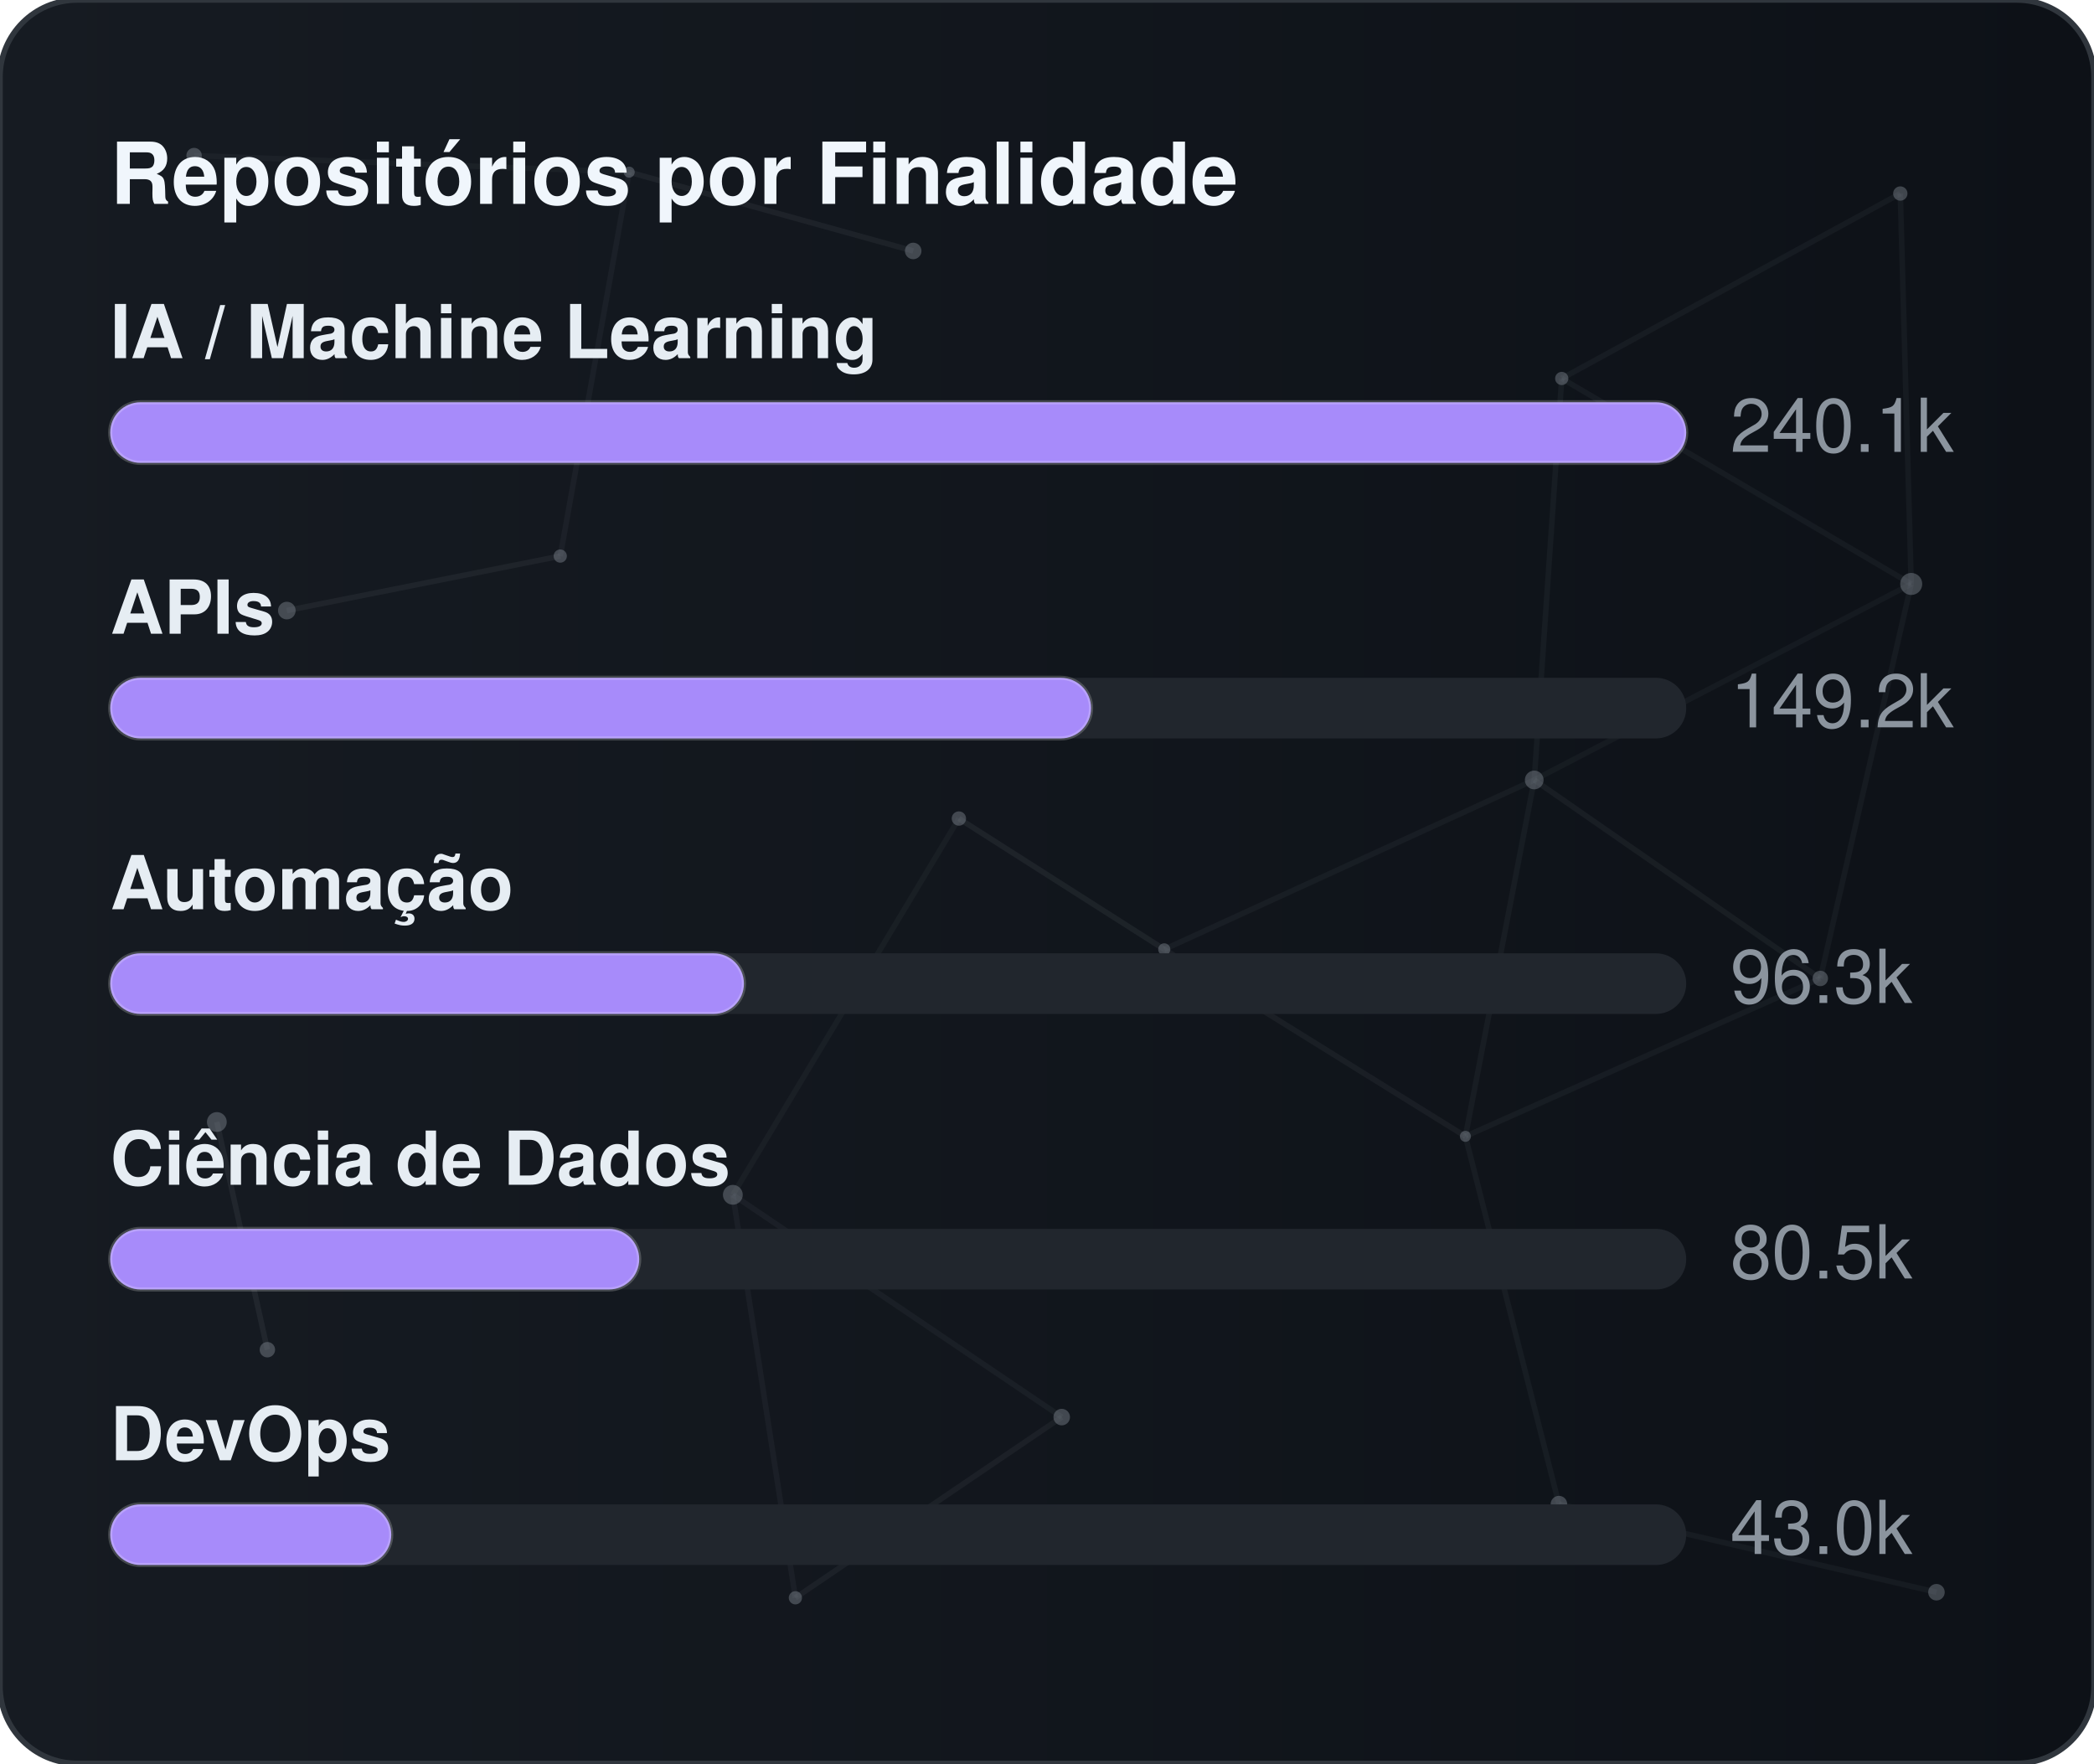
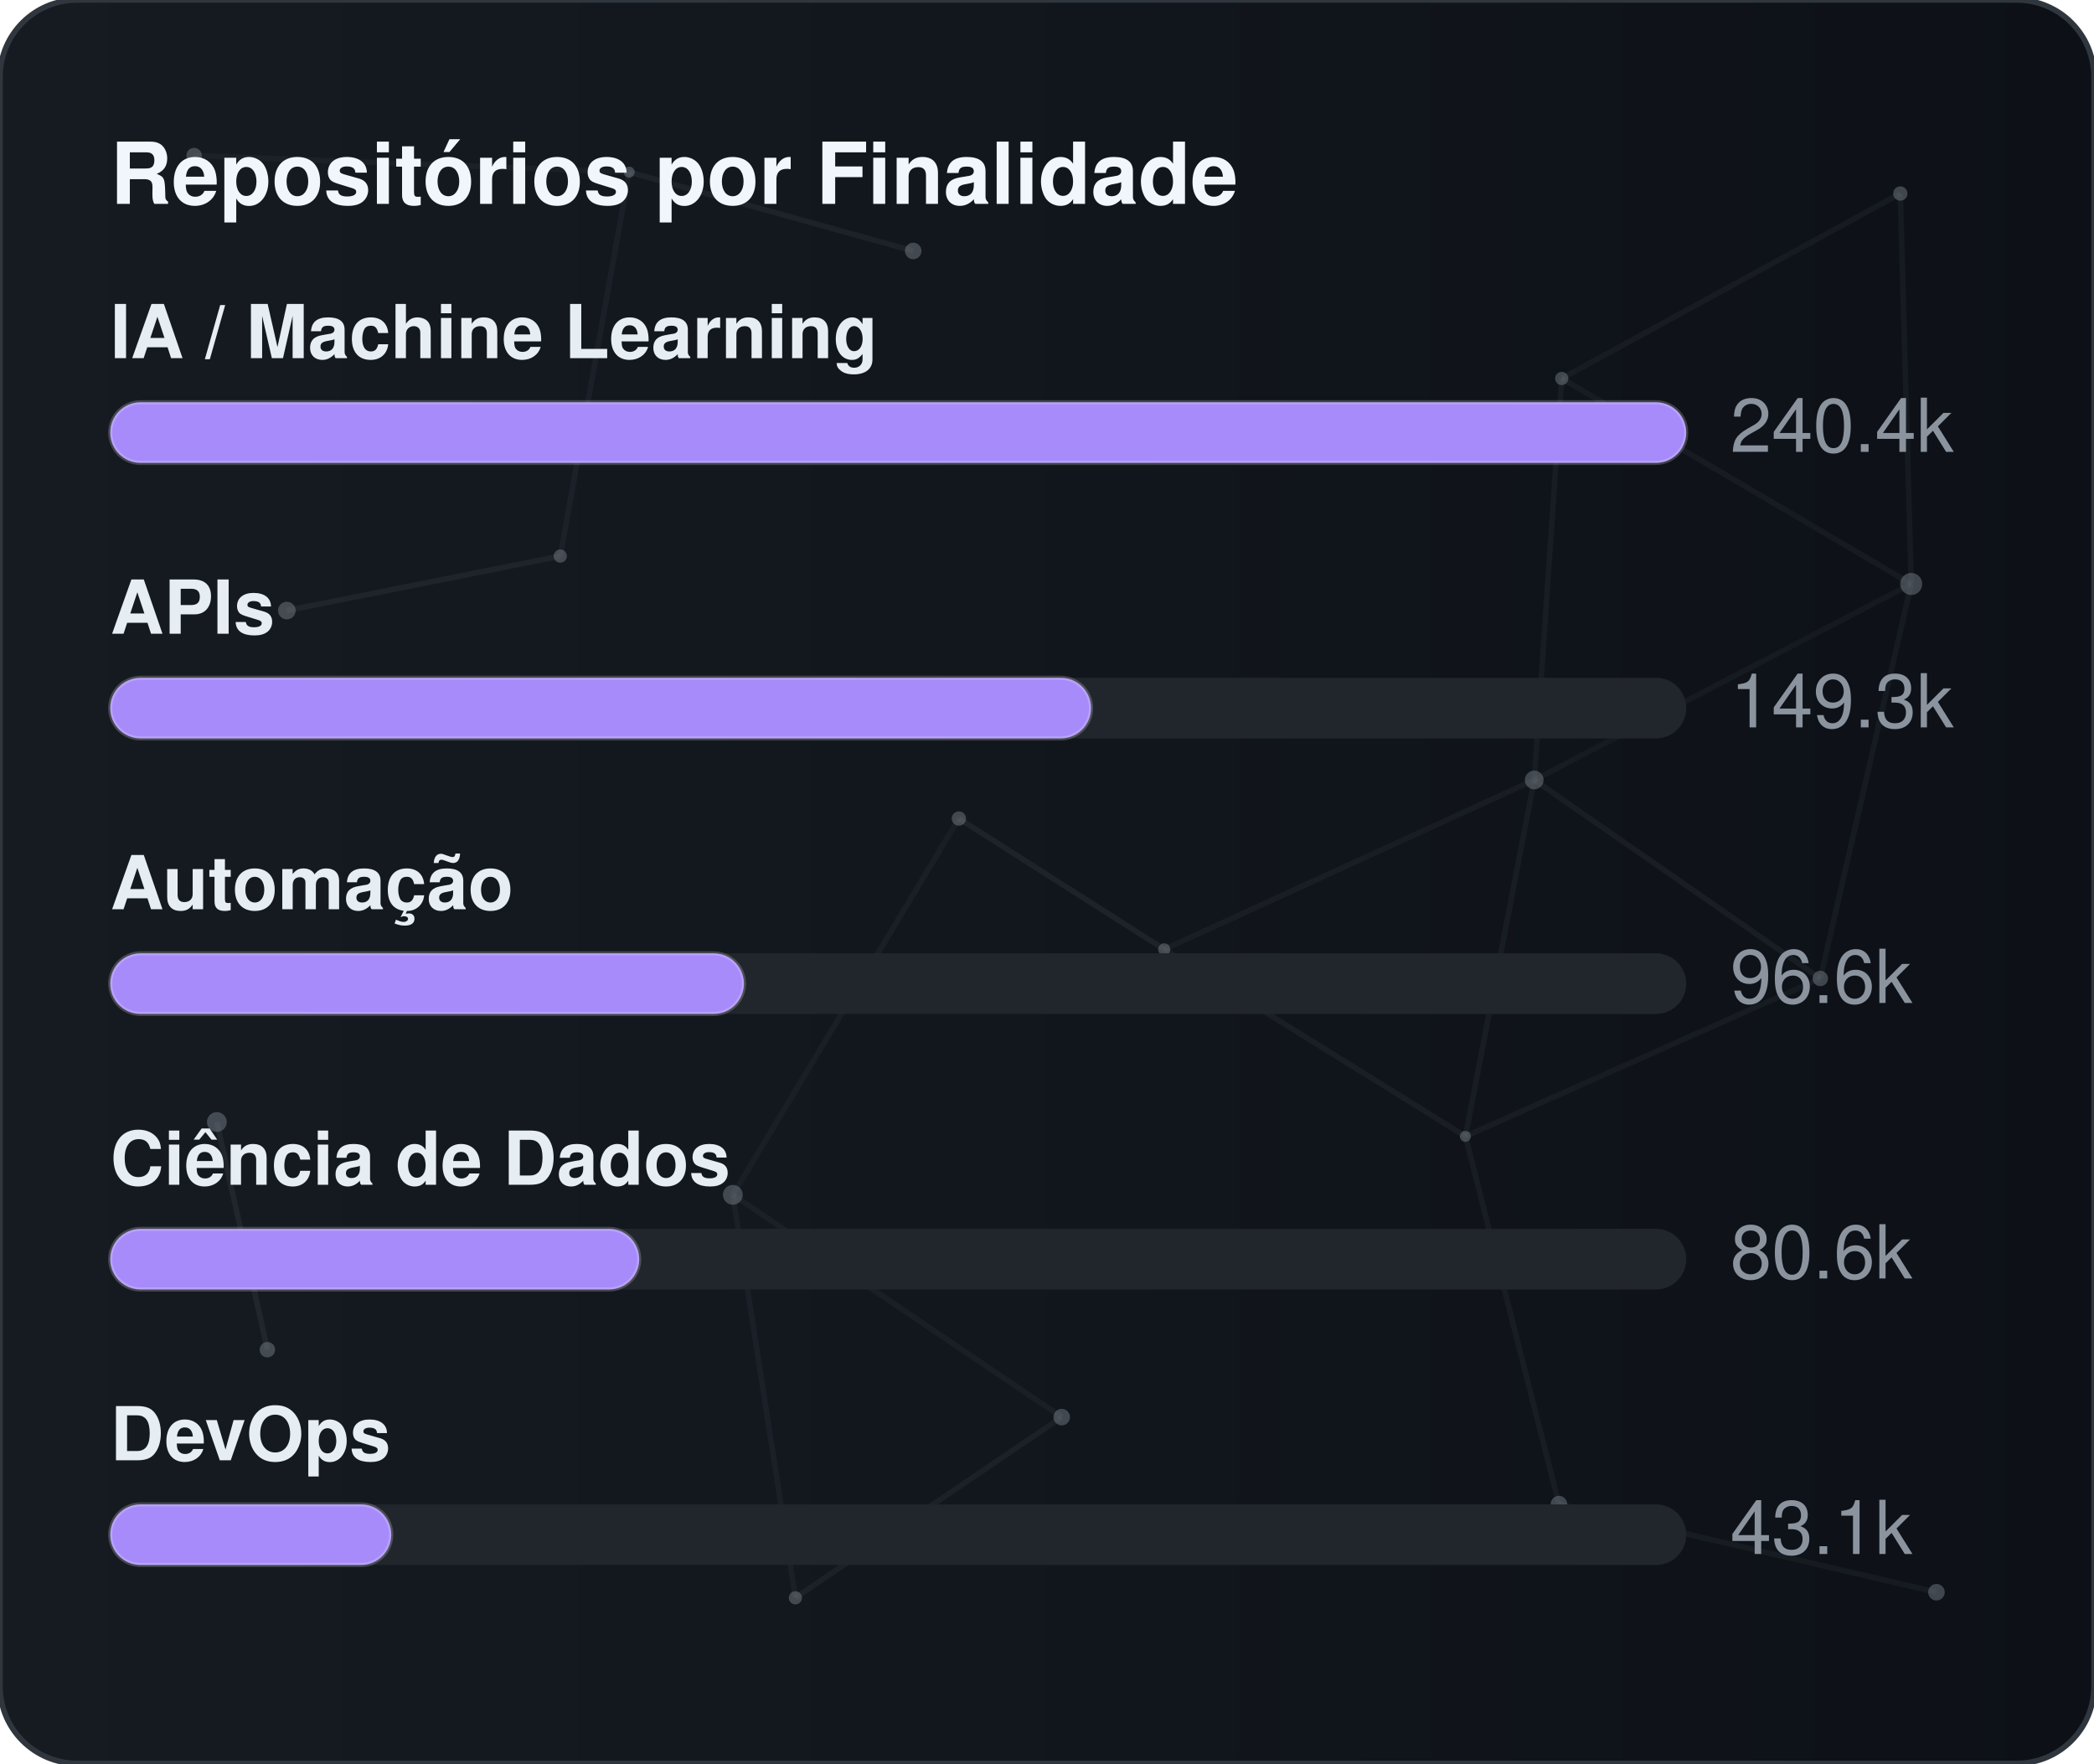
<svg xmlns="http://www.w3.org/2000/svg" width="380" height="320" viewBox="0 0 380 320" role="img" aria-label="Repositórios por Finalidade">
  <defs>
    <linearGradient id="gradGithubPurpose" x1="0%" y1="0%" x2="100%" y2="0%">
      <stop offset="0%" stop-color="#161b22" />
      <stop offset="100%" stop-color="#0d1117" />
    </linearGradient>
    <clipPath id="cardClipgradGithubPurpose">
      <rect x="0" y="0" width="380" height="320" rx="14" />
    </clipPath>
  </defs>
  <style>
    text { font-family: -apple-system, BlinkMacSystemFont, "Segoe UI", Helvetica, Arial, sans-serif; font-size: 13.5px; }
    .card { fill: url(#gradGithubPurpose); stroke: #30363d; stroke-width: 1; }
    .title { fill: #f0f6fc; font-weight: 700; font-size: 15.5px; }
    .lbl { fill: #e6edf3; font-weight: 600; }
    .val { fill: #8b949e; }
    .track { fill: #21262d; }
    .bar { stroke: rgba(255,255,255,0.2); stroke-width: 0.75; }
  </style>
  <rect x="0" y="0" width="380" height="320" rx="14" class="card" />
  <g clip-path="url(#cardClipgradGithubPurpose)">
    <line x1="35.22" y1="28.23" x2="114.18" y2="31.24" stroke="#8b949e" stroke-width="1" opacity="0.06">
      <animate attributeName="x1" values="35.22;35.39;35.22" dur="9.6s" repeatCount="indefinite" />
      <animate attributeName="y1" values="28.23;26.86;28.23" dur="11.5s" repeatCount="indefinite" />
      <animate attributeName="x2" values="114.18;107.41;114.18" dur="10.9s" repeatCount="indefinite" />
      <animate attributeName="y2" values="31.24;28.12;31.24" dur="13.1s" repeatCount="indefinite" />
    </line>
    <line x1="114.18" y1="31.24" x2="165.72" y2="45.54" stroke="#8b949e" stroke-width="1" opacity="0.09">
      <animate attributeName="x1" values="114.18;107.41;114.18" dur="10.9s" repeatCount="indefinite" />
      <animate attributeName="y1" values="31.24;28.12;31.24" dur="13.1s" repeatCount="indefinite" />
      <animate attributeName="x2" values="165.72;156.65;165.72" dur="7.7s" repeatCount="indefinite" />
      <animate attributeName="y2" values="45.54;47.56;45.54" dur="9.2s" repeatCount="indefinite" />
    </line>
    <line x1="114.18" y1="31.24" x2="101.67" y2="100.91" stroke="#8b949e" stroke-width="1" opacity="0.07">
      <animate attributeName="x1" values="114.18;107.41;114.18" dur="10.9s" repeatCount="indefinite" />
      <animate attributeName="y1" values="31.24;28.12;31.24" dur="13.1s" repeatCount="indefinite" />
      <animate attributeName="x2" values="101.67;109.76;101.67" dur="6.4s" repeatCount="indefinite" />
      <animate attributeName="y2" values="100.91;94.52;100.91" dur="7.6s" repeatCount="indefinite" />
    </line>
    <line x1="283.41" y1="68.68" x2="344.85" y2="35.12" stroke="#8b949e" stroke-width="1" opacity="0.07">
      <animate attributeName="x1" values="283.41;282.83;283.41" dur="12.0s" repeatCount="indefinite" />
      <animate attributeName="y1" values="68.68;66.16;68.68" dur="14.4s" repeatCount="indefinite" />
      <animate attributeName="x2" values="344.85;343.1;344.85" dur="9.8s" repeatCount="indefinite" />
      <animate attributeName="y2" values="35.12;30.36;35.12" dur="11.8s" repeatCount="indefinite" />
    </line>
    <line x1="283.41" y1="68.68" x2="278.42" y2="141.54" stroke="#8b949e" stroke-width="1" opacity="0.07">
      <animate attributeName="x1" values="283.41;282.83;283.41" dur="12.0s" repeatCount="indefinite" />
      <animate attributeName="y1" values="68.68;66.16;68.68" dur="14.4s" repeatCount="indefinite" />
      <animate attributeName="x2" values="278.42;271.97;278.42" dur="6.3s" repeatCount="indefinite" />
      <animate attributeName="y2" values="141.54;140.88;141.54" dur="7.5s" repeatCount="indefinite" />
    </line>
    <line x1="283.41" y1="68.68" x2="346.83" y2="105.97" stroke="#8b949e" stroke-width="1" opacity="0.07">
      <animate attributeName="x1" values="283.41;282.83;283.41" dur="12.0s" repeatCount="indefinite" />
      <animate attributeName="y1" values="68.68;66.16;68.68" dur="14.4s" repeatCount="indefinite" />
      <animate attributeName="x2" values="346.83;354.74;346.83" dur="10.4s" repeatCount="indefinite" />
      <animate attributeName="y2" values="105.97;113.25;105.97" dur="12.5s" repeatCount="indefinite" />
    </line>
    <line x1="344.85" y1="35.12" x2="346.83" y2="105.97" stroke="#8b949e" stroke-width="1" opacity="0.07">
      <animate attributeName="x1" values="344.85;343.1;344.85" dur="9.8s" repeatCount="indefinite" />
      <animate attributeName="y1" values="35.12;30.36;35.12" dur="11.8s" repeatCount="indefinite" />
      <animate attributeName="x2" values="346.83;354.74;346.83" dur="10.4s" repeatCount="indefinite" />
      <animate attributeName="y2" values="105.97;113.25;105.97" dur="12.5s" repeatCount="indefinite" />
    </line>
    <line x1="52.05" y1="110.8" x2="101.67" y2="100.91" stroke="#8b949e" stroke-width="1" opacity="0.09">
      <animate attributeName="x1" values="52.05;49.17;52.05" dur="7.9s" repeatCount="indefinite" />
      <animate attributeName="y1" values="110.8;114.75;110.8" dur="9.5s" repeatCount="indefinite" />
      <animate attributeName="x2" values="101.67;109.76;101.67" dur="6.4s" repeatCount="indefinite" />
      <animate attributeName="y2" values="100.91;94.52;100.91" dur="7.6s" repeatCount="indefinite" />
    </line>
    <line x1="174.01" y1="148.54" x2="132.99" y2="216.82" stroke="#8b949e" stroke-width="1" opacity="0.06">
      <animate attributeName="x1" values="174.01;179.31;174.01" dur="7.4s" repeatCount="indefinite" />
      <animate attributeName="y1" values="148.54;150.39;148.54" dur="8.9s" repeatCount="indefinite" />
      <animate attributeName="x2" values="132.99;131.19;132.99" dur="9.7s" repeatCount="indefinite" />
      <animate attributeName="y2" values="216.82;223.91;216.82" dur="11.7s" repeatCount="indefinite" />
    </line>
    <line x1="174.01" y1="148.54" x2="211.28" y2="172.28" stroke="#8b949e" stroke-width="1" opacity="0.10">
      <animate attributeName="x1" values="174.01;179.31;174.01" dur="7.4s" repeatCount="indefinite" />
      <animate attributeName="y1" values="148.54;150.39;148.54" dur="8.9s" repeatCount="indefinite" />
      <animate attributeName="x2" values="211.28;207.15;211.28" dur="8.7s" repeatCount="indefinite" />
      <animate attributeName="y2" values="172.28;167.34;172.28" dur="10.4s" repeatCount="indefinite" />
    </line>
    <line x1="278.42" y1="141.54" x2="346.83" y2="105.97" stroke="#8b949e" stroke-width="1" opacity="0.06">
      <animate attributeName="x1" values="278.42;271.97;278.42" dur="6.3s" repeatCount="indefinite" />
      <animate attributeName="y1" values="141.54;140.88;141.54" dur="7.5s" repeatCount="indefinite" />
      <animate attributeName="x2" values="346.83;354.74;346.83" dur="10.4s" repeatCount="indefinite" />
      <animate attributeName="y2" values="105.97;113.25;105.97" dur="12.5s" repeatCount="indefinite" />
    </line>
    <line x1="278.42" y1="141.54" x2="211.28" y2="172.28" stroke="#8b949e" stroke-width="1" opacity="0.07">
      <animate attributeName="x1" values="278.42;271.97;278.42" dur="6.3s" repeatCount="indefinite" />
      <animate attributeName="y1" values="141.54;140.88;141.54" dur="7.5s" repeatCount="indefinite" />
      <animate attributeName="x2" values="211.28;207.15;211.28" dur="8.7s" repeatCount="indefinite" />
      <animate attributeName="y2" values="172.28;167.34;172.28" dur="10.4s" repeatCount="indefinite" />
    </line>
    <line x1="278.42" y1="141.54" x2="265.93" y2="206.21" stroke="#8b949e" stroke-width="1" opacity="0.07">
      <animate attributeName="x1" values="278.42;271.97;278.42" dur="6.3s" repeatCount="indefinite" />
      <animate attributeName="y1" values="141.54;140.88;141.54" dur="7.5s" repeatCount="indefinite" />
      <animate attributeName="x2" values="265.93;263.56;265.93" dur="8.0s" repeatCount="indefinite" />
      <animate attributeName="y2" values="206.21;213.6;206.21" dur="9.6s" repeatCount="indefinite" />
    </line>
    <line x1="278.42" y1="141.54" x2="330.33" y2="177.56" stroke="#8b949e" stroke-width="1" opacity="0.08">
      <animate attributeName="x1" values="278.42;271.97;278.42" dur="6.3s" repeatCount="indefinite" />
      <animate attributeName="y1" values="141.54;140.88;141.54" dur="7.5s" repeatCount="indefinite" />
      <animate attributeName="x2" values="330.33;321.23;330.33" dur="10.7s" repeatCount="indefinite" />
      <animate attributeName="y2" values="177.56;172.27;177.56" dur="12.8s" repeatCount="indefinite" />
    </line>
    <line x1="346.83" y1="105.97" x2="330.33" y2="177.56" stroke="#8b949e" stroke-width="1" opacity="0.07">
      <animate attributeName="x1" values="346.83;354.74;346.83" dur="10.4s" repeatCount="indefinite" />
      <animate attributeName="y1" values="105.97;113.25;105.97" dur="12.5s" repeatCount="indefinite" />
      <animate attributeName="x2" values="330.33;321.23;330.33" dur="10.7s" repeatCount="indefinite" />
      <animate attributeName="y2" values="177.56;172.27;177.56" dur="12.8s" repeatCount="indefinite" />
    </line>
    <line x1="39.35" y1="203.61" x2="48.52" y2="244.93" stroke="#8b949e" stroke-width="1" opacity="0.10">
      <animate attributeName="x1" values="39.35;29.72;39.35" dur="11.8s" repeatCount="indefinite" />
      <animate attributeName="y1" values="203.61;200.24;203.61" dur="14.2s" repeatCount="indefinite" />
      <animate attributeName="x2" values="48.52;44.33;48.52" dur="11.9s" repeatCount="indefinite" />
      <animate attributeName="y2" values="244.93;238.49;244.93" dur="14.3s" repeatCount="indefinite" />
    </line>
    <line x1="132.99" y1="216.82" x2="144.34" y2="289.95" stroke="#8b949e" stroke-width="1" opacity="0.07">
      <animate attributeName="x1" values="132.99;131.19;132.99" dur="9.7s" repeatCount="indefinite" />
      <animate attributeName="y1" values="216.82;223.91;216.82" dur="11.7s" repeatCount="indefinite" />
      <animate attributeName="x2" values="144.34;138.5;144.34" dur="6.3s" repeatCount="indefinite" />
      <animate attributeName="y2" values="289.95;282.9;289.95" dur="7.6s" repeatCount="indefinite" />
    </line>
    <line x1="132.99" y1="216.82" x2="192.67" y2="257.16" stroke="#8b949e" stroke-width="1" opacity="0.07">
      <animate attributeName="x1" values="132.99;131.19;132.99" dur="9.7s" repeatCount="indefinite" />
      <animate attributeName="y1" values="216.82;223.91;216.82" dur="11.7s" repeatCount="indefinite" />
      <animate attributeName="x2" values="192.67;196.2;192.67" dur="6.2s" repeatCount="indefinite" />
      <animate attributeName="y2" values="257.16;251.56;257.16" dur="7.5s" repeatCount="indefinite" />
    </line>
    <line x1="211.28" y1="172.28" x2="265.93" y2="206.21" stroke="#8b949e" stroke-width="1" opacity="0.08">
      <animate attributeName="x1" values="211.28;207.15;211.28" dur="8.7s" repeatCount="indefinite" />
      <animate attributeName="y1" values="172.28;167.34;172.28" dur="10.4s" repeatCount="indefinite" />
      <animate attributeName="x2" values="265.93;263.56;265.93" dur="8.0s" repeatCount="indefinite" />
      <animate attributeName="y2" values="206.21;213.6;206.21" dur="9.6s" repeatCount="indefinite" />
    </line>
    <line x1="265.93" y1="206.21" x2="330.33" y2="177.56" stroke="#8b949e" stroke-width="1" opacity="0.07">
      <animate attributeName="x1" values="265.93;263.56;265.93" dur="8.0s" repeatCount="indefinite" />
      <animate attributeName="y1" values="206.21;213.6;206.21" dur="9.6s" repeatCount="indefinite" />
      <animate attributeName="x2" values="330.33;321.23;330.33" dur="10.7s" repeatCount="indefinite" />
      <animate attributeName="y2" values="177.56;172.27;177.56" dur="12.8s" repeatCount="indefinite" />
    </line>
    <line x1="265.93" y1="206.21" x2="282.9" y2="272.95" stroke="#8b949e" stroke-width="1" opacity="0.07">
      <animate attributeName="x1" values="265.93;263.56;265.93" dur="8.0s" repeatCount="indefinite" />
      <animate attributeName="y1" values="206.21;213.6;206.21" dur="9.6s" repeatCount="indefinite" />
      <animate attributeName="x2" values="282.9;277.88;282.9" dur="6.7s" repeatCount="indefinite" />
      <animate attributeName="y2" values="272.95;280.91;272.95" dur="8.1s" repeatCount="indefinite" />
    </line>
    <line x1="144.34" y1="289.95" x2="192.67" y2="257.16" stroke="#8b949e" stroke-width="1" opacity="0.08">
      <animate attributeName="x1" values="144.34;138.5;144.34" dur="6.3s" repeatCount="indefinite" />
      <animate attributeName="y1" values="289.95;282.9;289.95" dur="7.6s" repeatCount="indefinite" />
      <animate attributeName="x2" values="192.67;196.2;192.67" dur="6.2s" repeatCount="indefinite" />
      <animate attributeName="y2" values="257.16;251.56;257.16" dur="7.5s" repeatCount="indefinite" />
    </line>
    <line x1="282.9" y1="272.95" x2="351.41" y2="288.94" stroke="#8b949e" stroke-width="1" opacity="0.07">
      <animate attributeName="x1" values="282.9;277.88;282.9" dur="6.7s" repeatCount="indefinite" />
      <animate attributeName="y1" values="272.95;280.91;272.95" dur="8.1s" repeatCount="indefinite" />
      <animate attributeName="x2" values="351.41;356.89;351.41" dur="11.9s" repeatCount="indefinite" />
      <animate attributeName="y2" values="288.94;287.49;288.94" dur="14.3s" repeatCount="indefinite" />
    </line>
    <circle cx="35.22" cy="28.23" r="1.4" fill="#8b949e" opacity="0.40">
      <animate attributeName="cx" values="35.22;35.39;35.22" dur="9.6s" repeatCount="indefinite" />
      <animate attributeName="cy" values="28.23;26.86;28.23" dur="11.5s" repeatCount="indefinite" />
    </circle>
    <circle cx="114.18" cy="31.24" r="1.0" fill="#8b949e" opacity="0.40">
      <animate attributeName="cx" values="114.18;107.41;114.18" dur="10.9s" repeatCount="indefinite" />
      <animate attributeName="cy" values="31.24;28.12;31.24" dur="13.1s" repeatCount="indefinite" />
    </circle>
    <circle cx="165.72" cy="45.54" r="1.5" fill="#8b949e" opacity="0.40">
      <animate attributeName="cx" values="165.72;156.65;165.72" dur="7.7s" repeatCount="indefinite" />
      <animate attributeName="cy" values="45.54;47.56;45.54" dur="9.2s" repeatCount="indefinite" />
    </circle>
    <circle cx="283.41" cy="68.68" r="1.2" fill="#8b949e" opacity="0.40">
      <animate attributeName="cx" values="283.41;282.83;283.41" dur="12.0s" repeatCount="indefinite" />
      <animate attributeName="cy" values="68.68;66.16;68.68" dur="14.4s" repeatCount="indefinite" />
    </circle>
    <circle cx="344.85" cy="35.12" r="1.3" fill="#8b949e" opacity="0.40">
      <animate attributeName="cx" values="344.85;343.1;344.85" dur="9.8s" repeatCount="indefinite" />
      <animate attributeName="cy" values="35.12;30.36;35.12" dur="11.8s" repeatCount="indefinite" />
    </circle>
    <circle cx="52.05" cy="110.8" r="1.6" fill="#8b949e" opacity="0.40">
      <animate attributeName="cx" values="52.05;49.17;52.05" dur="7.9s" repeatCount="indefinite" />
      <animate attributeName="cy" values="110.8;114.75;110.8" dur="9.5s" repeatCount="indefinite" />
    </circle>
    <circle cx="101.67" cy="100.91" r="1.2" fill="#8b949e" opacity="0.40">
      <animate attributeName="cx" values="101.67;109.76;101.67" dur="6.4s" repeatCount="indefinite" />
      <animate attributeName="cy" values="100.91;94.52;100.91" dur="7.6s" repeatCount="indefinite" />
    </circle>
    <circle cx="174.01" cy="148.54" r="1.3" fill="#8b949e" opacity="0.40">
      <animate attributeName="cx" values="174.01;179.31;174.01" dur="7.4s" repeatCount="indefinite" />
      <animate attributeName="cy" values="148.54;150.39;148.54" dur="8.9s" repeatCount="indefinite" />
    </circle>
    <circle cx="278.42" cy="141.54" r="1.7" fill="#8b949e" opacity="0.40">
      <animate attributeName="cx" values="278.42;271.97;278.42" dur="6.3s" repeatCount="indefinite" />
      <animate attributeName="cy" values="141.54;140.88;141.54" dur="7.5s" repeatCount="indefinite" />
    </circle>
    <circle cx="346.83" cy="105.97" r="2.0" fill="#8b949e" opacity="0.40">
      <animate attributeName="cx" values="346.83;354.74;346.83" dur="10.4s" repeatCount="indefinite" />
      <animate attributeName="cy" values="105.97;113.25;105.97" dur="12.5s" repeatCount="indefinite" />
    </circle>
    <circle cx="39.35" cy="203.61" r="1.8" fill="#8b949e" opacity="0.40">
      <animate attributeName="cx" values="39.35;29.72;39.35" dur="11.8s" repeatCount="indefinite" />
      <animate attributeName="cy" values="203.61;200.24;203.61" dur="14.2s" repeatCount="indefinite" />
    </circle>
    <circle cx="132.99" cy="216.82" r="1.8" fill="#8b949e" opacity="0.40">
      <animate attributeName="cx" values="132.99;131.19;132.99" dur="9.7s" repeatCount="indefinite" />
      <animate attributeName="cy" values="216.82;223.91;216.82" dur="11.7s" repeatCount="indefinite" />
    </circle>
    <circle cx="211.28" cy="172.28" r="1.1" fill="#8b949e" opacity="0.40">
      <animate attributeName="cx" values="211.28;207.15;211.28" dur="8.7s" repeatCount="indefinite" />
      <animate attributeName="cy" values="172.28;167.34;172.28" dur="10.4s" repeatCount="indefinite" />
    </circle>
    <circle cx="265.93" cy="206.21" r="1.0" fill="#8b949e" opacity="0.40">
      <animate attributeName="cx" values="265.93;263.56;265.93" dur="8.0s" repeatCount="indefinite" />
      <animate attributeName="cy" values="206.21;213.6;206.21" dur="9.6s" repeatCount="indefinite" />
    </circle>
    <circle cx="330.33" cy="177.56" r="1.4" fill="#8b949e" opacity="0.40">
      <animate attributeName="cx" values="330.33;321.23;330.33" dur="10.7s" repeatCount="indefinite" />
      <animate attributeName="cy" values="177.56;172.27;177.56" dur="12.8s" repeatCount="indefinite" />
    </circle>
    <circle cx="48.52" cy="244.93" r="1.4" fill="#8b949e" opacity="0.40">
      <animate attributeName="cx" values="48.52;44.33;48.52" dur="11.9s" repeatCount="indefinite" />
      <animate attributeName="cy" values="244.93;238.49;244.93" dur="14.3s" repeatCount="indefinite" />
    </circle>
    <circle cx="144.34" cy="289.95" r="1.2" fill="#8b949e" opacity="0.40">
      <animate attributeName="cx" values="144.34;138.5;144.34" dur="6.3s" repeatCount="indefinite" />
      <animate attributeName="cy" values="289.95;282.9;289.95" dur="7.6s" repeatCount="indefinite" />
    </circle>
    <circle cx="192.67" cy="257.16" r="1.5" fill="#8b949e" opacity="0.40">
      <animate attributeName="cx" values="192.67;196.2;192.67" dur="6.2s" repeatCount="indefinite" />
      <animate attributeName="cy" values="257.16;251.56;257.16" dur="7.5s" repeatCount="indefinite" />
    </circle>
    <circle cx="282.9" cy="272.95" r="1.5" fill="#8b949e" opacity="0.40">
      <animate attributeName="cx" values="282.9;277.88;282.9" dur="6.7s" repeatCount="indefinite" />
      <animate attributeName="cy" values="272.95;280.91;272.95" dur="8.1s" repeatCount="indefinite" />
    </circle>
    <circle cx="351.41" cy="288.94" r="1.5" fill="#8b949e" opacity="0.40">
      <animate attributeName="cx" values="351.41;356.89;351.41" dur="11.9s" repeatCount="indefinite" />
      <animate attributeName="cy" values="288.94;287.49;288.94" dur="14.3s" repeatCount="indefinite" />
    </circle>
  </g>
  <text x="20" y="37" class="title">Repositórios por Finalidade</text>
  <text x="20" y="65" class="lbl">IA / Machine Learning</text>
  <rect x="20" y="73" width="286" height="11" rx="5.5" class="track" />
  <rect x="20" y="73" width="286" height="11" rx="5.5" fill="#a78bfa" class="bar" />
-   <text x="314" y="82" class="val">240.1k</text>
+   <text x="314" y="82" class="val">240.4k</text>
  <text x="20" y="115" class="lbl">APIs</text>
  <rect x="20" y="123" width="286" height="11" rx="5.5" class="track" />
  <rect x="20" y="123" width="178" height="11" rx="5.5" fill="#a78bfa" class="bar" />
-   <text x="314" y="132" class="val">149.2k</text>
+   <text x="314" y="132" class="val">149.3k</text>
  <text x="20" y="165" class="lbl">Automação</text>
  <rect x="20" y="173" width="286" height="11" rx="5.5" class="track" />
  <rect x="20" y="173" width="115" height="11" rx="5.5" fill="#a78bfa" class="bar" />
-   <text x="314" y="182" class="val">96.3k</text>
+   <text x="314" y="182" class="val">96.6k</text>
  <text x="20" y="215" class="lbl">Ciência de Dados</text>
  <rect x="20" y="223" width="286" height="11" rx="5.5" class="track" />
  <rect x="20" y="223" width="96" height="11" rx="5.5" fill="#a78bfa" class="bar" />
-   <text x="314" y="232" class="val">80.5k</text>
+   <text x="314" y="232" class="val">80.6k</text>
  <text x="20" y="265" class="lbl">DevOps</text>
  <rect x="20" y="273" width="286" height="11" rx="5.5" class="track" />
  <rect x="20" y="273" width="51" height="11" rx="5.5" fill="#a78bfa" class="bar" />
-   <text x="314" y="282" class="val">43.0k</text>
+   <text x="314" y="282" class="val">43.1k</text>
</svg>
